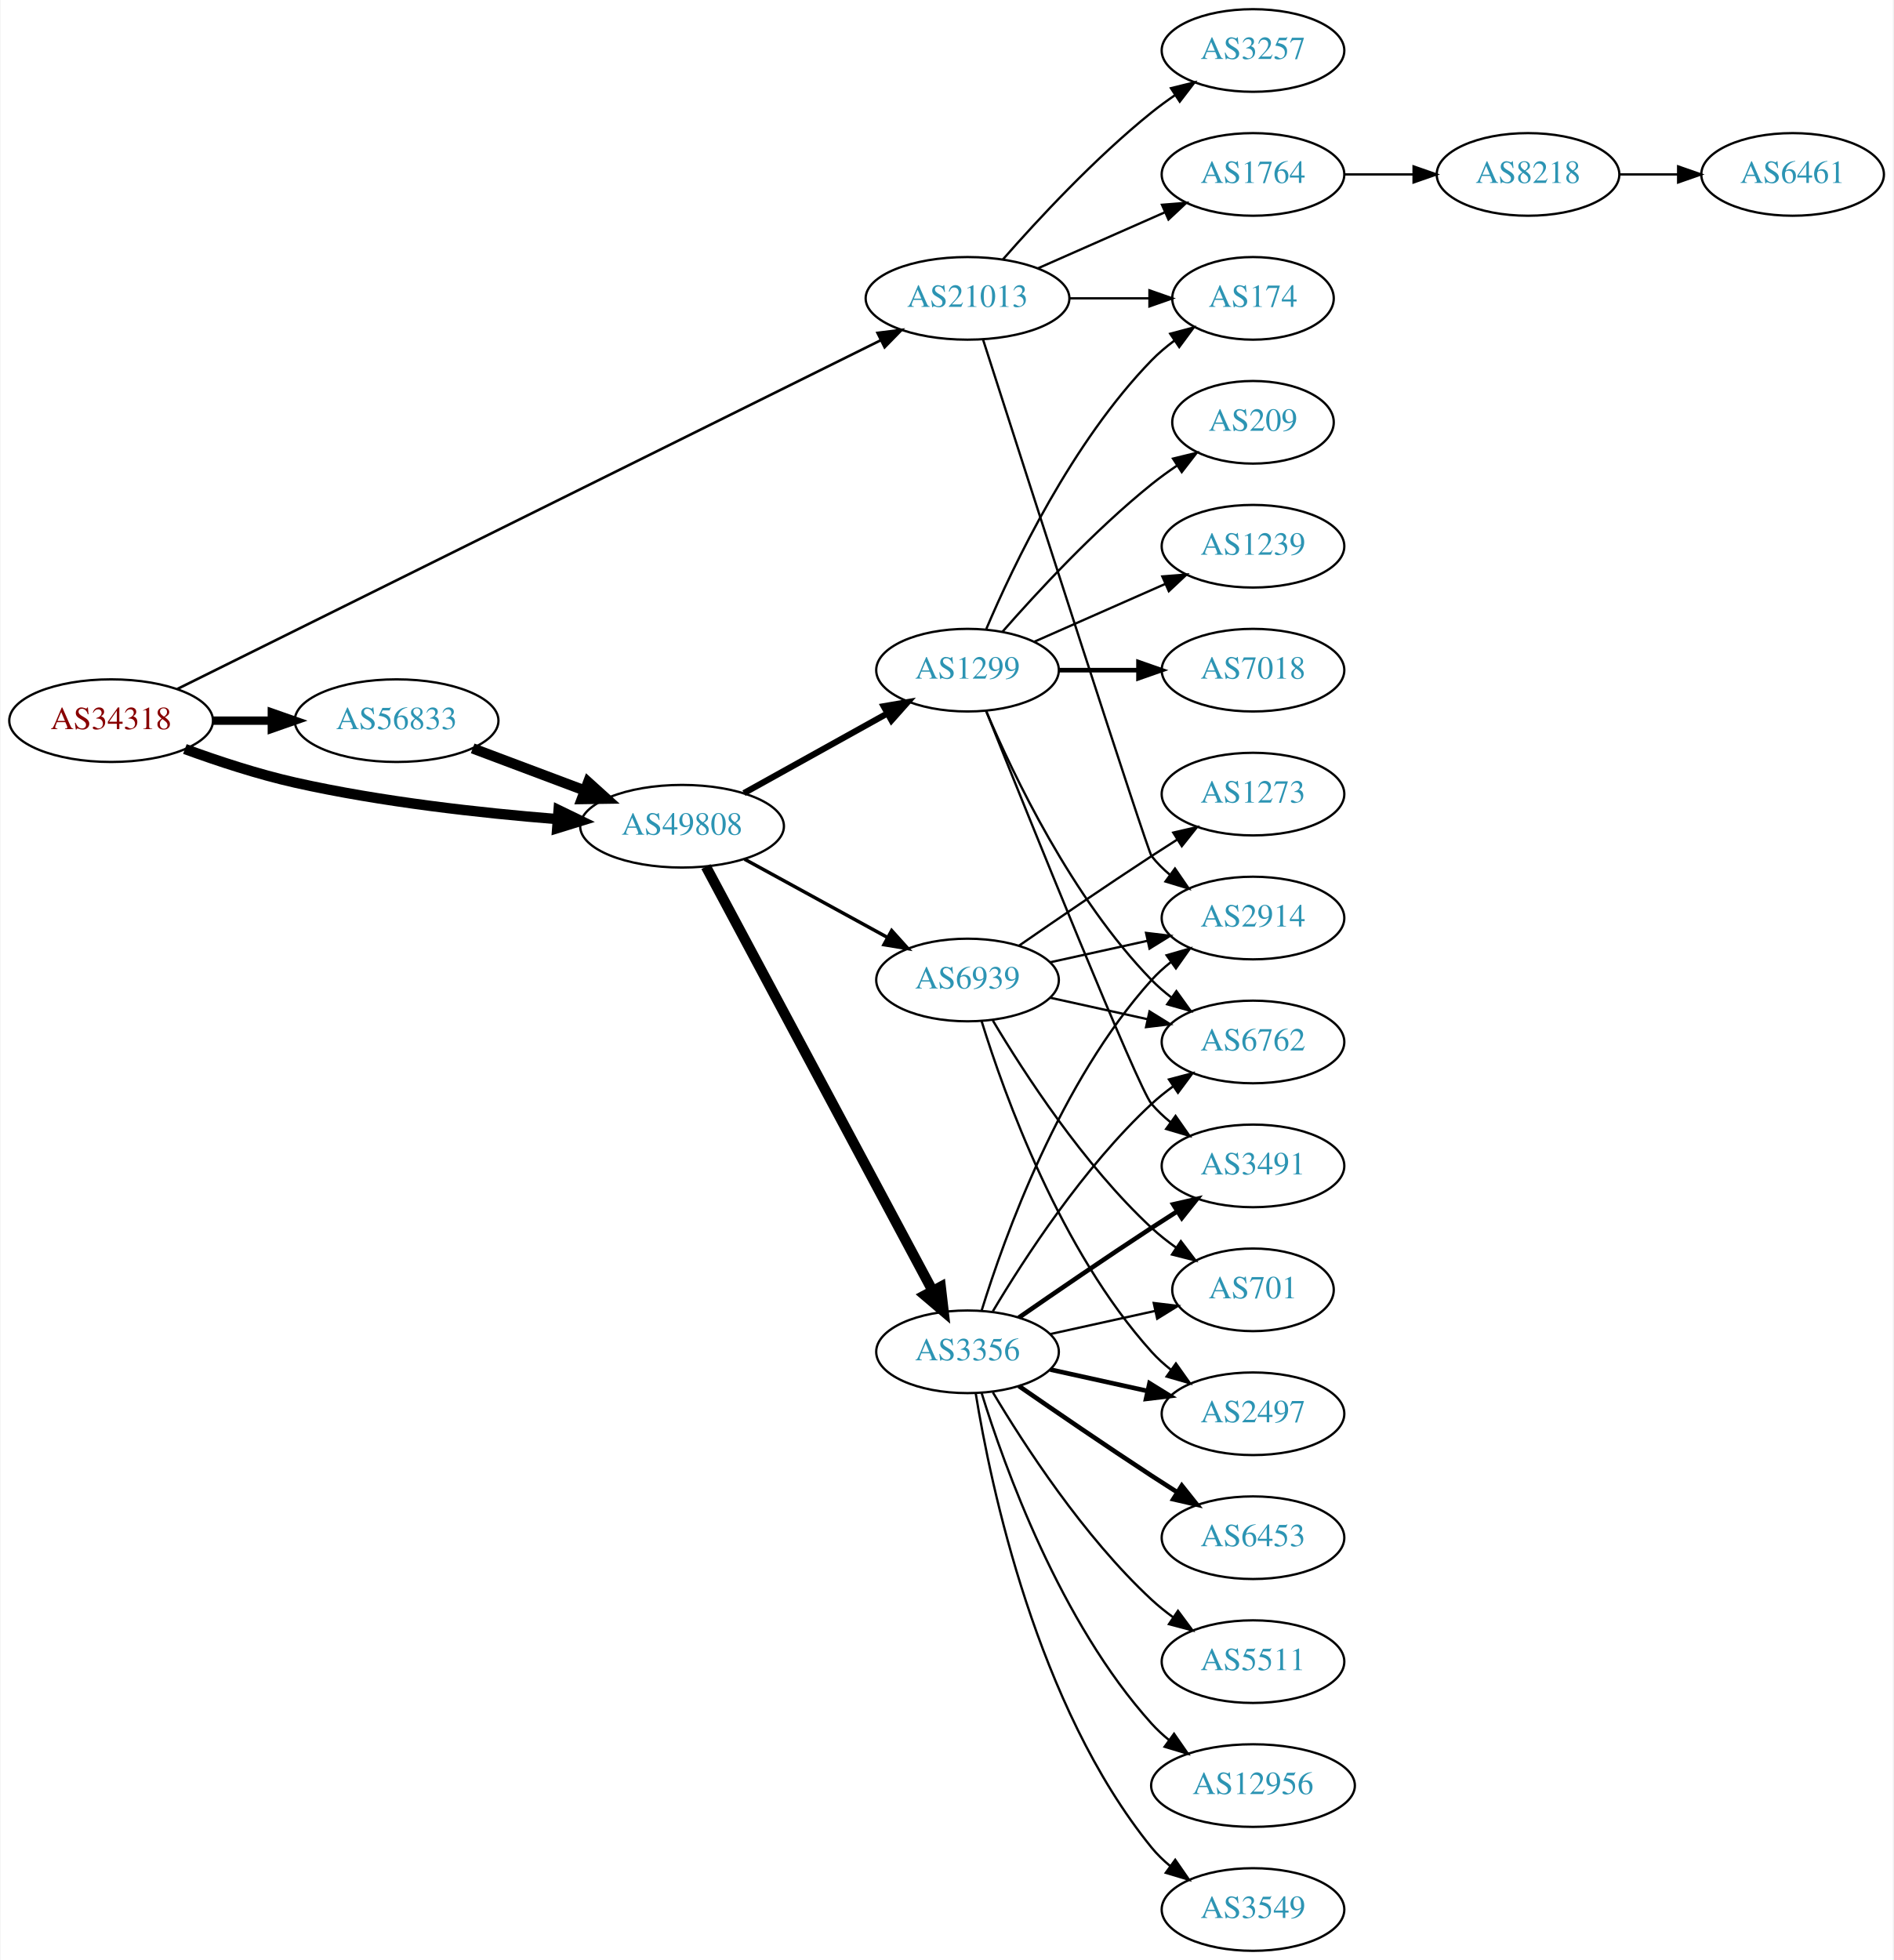
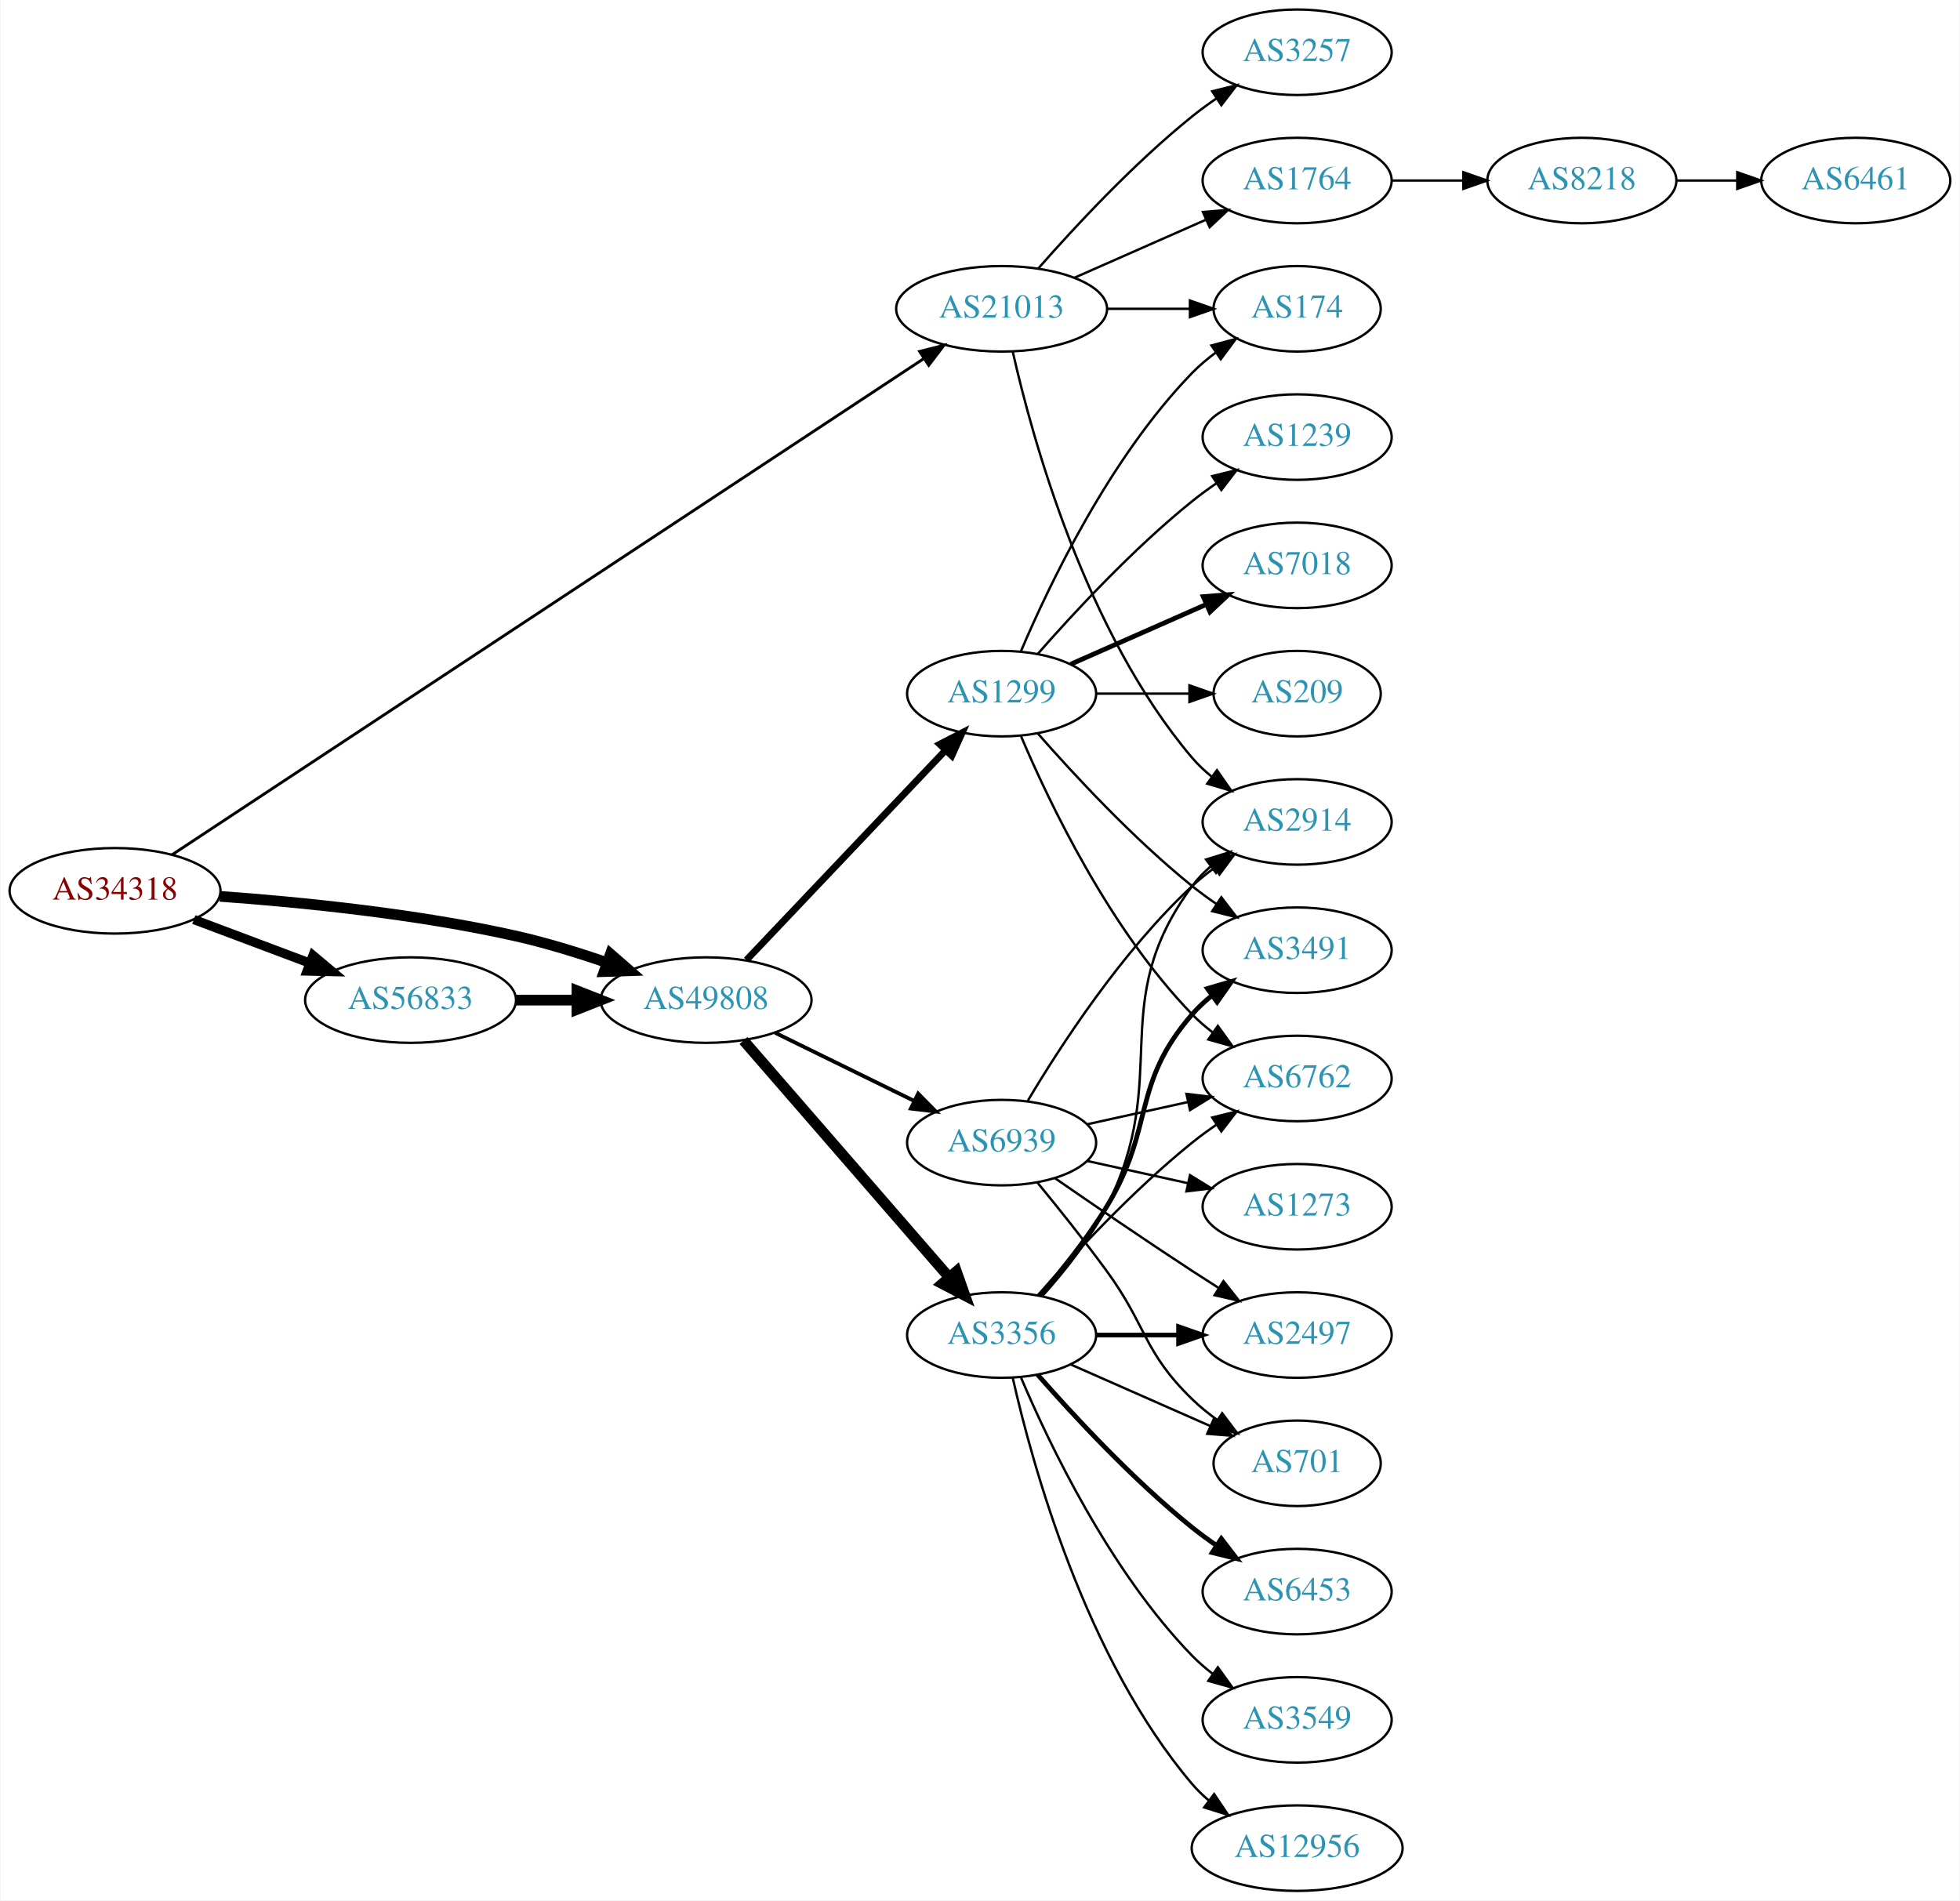
- <svg xmlns="http://www.w3.org/2000/svg" xmlns:xlink="http://www.w3.org/1999/xlink" width="825pt" height="854pt" viewBox="0.00 0.00 824.55 854.00">
-   <g id="graph0" class="graph" transform="scale(1 1) rotate(0) translate(4 850)">
-     <polygon fill="white" stroke="none" points="-4,4 -4,-850 820.547,-850 820.547,4 -4,4" />
+ <svg xmlns="http://www.w3.org/2000/svg" xmlns:xlink="http://www.w3.org/1999/xlink" width="825pt" height="800pt" viewBox="0.00 0.00 824.55 800.00">
+   <g id="graph0" class="graph" transform="scale(1 1) rotate(0) translate(4 796)">
+     <polygon fill="white" stroke="none" points="-4,4 -4,-796 820.547,-796 820.547,4 -4,4" />
    <g id="node1" class="node">
      <g id="a_node1">
        <a xlink:href="/asn/34318" xlink:title="AS34318 ~ Flashnet GmbH [AT]">
-           <ellipse fill="#ffffff" stroke="black" cx="44.196" cy="-536" rx="44.393" ry="18" />
-           <text text-anchor="middle" x="44.196" y="-532.3" font-family="Times,serif" font-size="14.00" fill="#880000">AS34318</text>
+           <ellipse fill="#ffffff" stroke="black" cx="44.196" cy="-421" rx="44.393" ry="18" />
+           <text text-anchor="middle" x="44.196" y="-417.3" font-family="Times,serif" font-size="14.00" fill="#880000">AS34318</text>
        </a>
      </g>
    </g>
    <g id="node2" class="node">
      <g id="a_node2">
        <a xlink:href="/asn/21013" xlink:title="AS21013 ~ Wels, AT [AT]">
-           <ellipse fill="#ffffff" stroke="black" cx="417.373" cy="-720" rx="44.393" ry="18" />
-           <text text-anchor="middle" x="417.373" y="-716.3" font-family="Times,serif" font-size="14.00" fill="#2c94b3">AS21013</text>
+           <ellipse fill="#ffffff" stroke="black" cx="417.373" cy="-666" rx="44.393" ry="18" />
+           <text text-anchor="middle" x="417.373" y="-662.3" font-family="Times,serif" font-size="14.00" fill="#2c94b3">AS21013</text>
        </a>
      </g>
    </g>
    <g id="edge1" class="edge">
-       <path fill="none" stroke="black" stroke-width="1.125" d="M73.095,-549.83C139.222,-582.611 305.488,-665.032 379.66,-701.801" />
-       <polygon fill="black" stroke="black" stroke-width="1.125" points="378.142,-704.955 388.657,-706.261 381.252,-698.683 378.142,-704.955" />
+       <path fill="none" stroke="black" stroke-width="1.2" d="M68.135,-436.141C131.925,-478.247 311.531,-596.798 384.728,-645.113" />
+       <polygon fill="black" stroke="black" stroke-width="1.2" points="382.838,-648.059 393.112,-650.647 386.694,-642.217 382.838,-648.059" />
    </g>
    <g id="node3" class="node">
      <g id="a_node3">
        <a xlink:href="/asn/49808" xlink:title="AS49808 ~ POWERSPEED-AS [AT]">
-           <ellipse fill="#ffffff" stroke="black" cx="292.98" cy="-490" rx="44.393" ry="18" />
-           <text text-anchor="middle" x="292.98" y="-486.3" font-family="Times,serif" font-size="14.00" fill="#2c94b3">AS49808</text>
+           <ellipse fill="#ffffff" stroke="black" cx="292.98" cy="-375" rx="44.393" ry="18" />
+           <text text-anchor="middle" x="292.98" y="-371.3" font-family="Times,serif" font-size="14.00" fill="#2c94b3">AS49808</text>
        </a>
      </g>
    </g>
    <g id="edge2" class="edge">
-       <path fill="none" stroke="black" stroke-width="4.5" d="M76.35,-523.641C90.762,-518.376 108.234,-512.626 124.392,-509 162.032,-500.554 205.315,-495.769 238.464,-493.114" />
-       <polygon fill="black" stroke="black" stroke-width="4.5" points="239.177,-497.009 248.85,-492.325 238.581,-489.156 239.177,-497.009" />
+       <path fill="none" stroke="black" stroke-width="4.5" d="M88.326,-418.675C122.427,-416.224 171.07,-411.36 212.784,-402 225.534,-399.139 239.102,-394.955 251.339,-390.731" />
+       <polygon fill="black" stroke="black" stroke-width="4.5" points="252.722,-394.418 260.826,-387.359 250.085,-386.998 252.722,-394.418" />
    </g>
    <g id="node4" class="node">
      <g id="a_node4">
        <a xlink:href="/asn/56833" xlink:title="AS56833 ~ mieX.at [AT]">
-           <ellipse fill="#ffffff" stroke="black" cx="168.588" cy="-536" rx="44.393" ry="18" />
-           <text text-anchor="middle" x="168.588" y="-532.3" font-family="Times,serif" font-size="14.00" fill="#2c94b3">AS56833</text>
+           <ellipse fill="#ffffff" stroke="black" cx="168.588" cy="-375" rx="44.393" ry="18" />
+           <text text-anchor="middle" x="168.588" y="-371.3" font-family="Times,serif" font-size="14.00" fill="#2c94b3">AS56833</text>
        </a>
      </g>
    </g>
    <g id="edge3" class="edge">
-       <path fill="none" stroke="black" stroke-width="3.656" d="M88.692,-536C96.898,-536 105.569,-536 114.041,-536" />
-       <polygon fill="black" stroke="black" stroke-width="3.656" points="114.233,-539.5 124.233,-536 114.233,-532.5 114.233,-539.5" />
+       <path fill="none" stroke="black" stroke-width="3.9" d="M77.353,-408.914C92.251,-403.315 110.138,-396.592 126.043,-390.614" />
+       <polygon fill="black" stroke="black" stroke-width="3.9" points="127.517,-393.8 135.646,-387.005 125.054,-387.247 127.517,-393.8" />
    </g>
    <g id="node5" class="node">
      <g id="a_node5">
+         <a xlink:href="/asn/3257" xlink:title="AS3257 ~ GTT [DE]">
+           <ellipse fill="#ffffff" stroke="black" cx="541.765" cy="-774" rx="39.794" ry="18" />
+           <text text-anchor="middle" x="541.765" y="-770.3" font-family="Times,serif" font-size="14.00" fill="#2c94b3">AS3257</text>
+         </a>
+       </g>
+     </g>
+     <g id="edge4" class="edge">
+       <path fill="none" stroke="black" d="M432.805,-682.983C447.937,-700.229 472.901,-727.148 497.569,-747 500.824,-749.62 504.349,-752.192 507.934,-754.646" />
+       <polygon fill="black" stroke="black" points="506.021,-757.577 516.306,-760.121 509.852,-751.719 506.021,-757.577" />
+     </g>
+     <g id="node6" class="node">
+       <g id="a_node6">
+         <a xlink:href="/asn/1764" xlink:title="AS1764 ~ NEXTLAYER-AS [AT]">
+           <ellipse fill="#ffffff" stroke="black" cx="541.765" cy="-720" rx="39.794" ry="18" />
+           <text text-anchor="middle" x="541.765" y="-716.3" font-family="Times,serif" font-size="14.00" fill="#2c94b3">AS1764</text>
+         </a>
+       </g>
+     </g>
+     <g id="edge5" class="edge">
+       <path fill="none" stroke="black" d="M448,-679.072C464.595,-686.393 485.454,-695.597 503.188,-703.421" />
+       <polygon fill="black" stroke="black" points="502.109,-706.77 512.671,-707.605 504.935,-700.366 502.109,-706.77" />
+     </g>
+     <g id="node7" class="node">
+       <g id="a_node7">
        <a xlink:href="/asn/2914" xlink:title="AS2914 ~ NTT America, Inc. [US]">
          <ellipse fill="#ffffff" stroke="black" cx="541.765" cy="-450" rx="39.794" ry="18" />
          <text text-anchor="middle" x="541.765" y="-446.3" font-family="Times,serif" font-size="14.00" fill="#2c94b3">AS2914</text>
        </a>
      </g>
    </g>
-     <g id="edge4" class="edge">
-       <path fill="none" stroke="black" d="M424.171,-701.932C442.132,-646.005 495.749,-479.327 497.569,-477 499.884,-474.039 502.621,-471.317 505.576,-468.836" />
-       <polygon fill="black" stroke="black" points="507.769,-471.568 513.767,-462.835 503.632,-465.922 507.769,-471.568" />
-     </g>
-     <g id="node6" class="node">
-       <g id="a_node6">
-         <a xlink:href="/asn/174" xlink:title="AS174 ~ Cogent Communications [US]">
-           <ellipse fill="#ffffff" stroke="black" cx="541.765" cy="-720" rx="35.194" ry="18" />
-           <text text-anchor="middle" x="541.765" y="-716.3" font-family="Times,serif" font-size="14.00" fill="#2c94b3">AS174</text>
-         </a>
-       </g>
-     </g>
-     <g id="edge5" class="edge">
-       <path fill="none" stroke="black" d="M461.868,-720C473.126,-720 485.258,-720 496.551,-720" />
-       <polygon fill="black" stroke="black" points="496.639,-723.5 506.639,-720 496.639,-716.5 496.639,-723.5" />
-     </g>
-     <g id="node7" class="node">
-       <g id="a_node7">
-         <a xlink:href="/asn/3257" xlink:title="AS3257 ~ GTT [DE]">
-           <ellipse fill="#ffffff" stroke="black" cx="541.765" cy="-828" rx="39.794" ry="18" />
-           <text text-anchor="middle" x="541.765" y="-824.3" font-family="Times,serif" font-size="14.00" fill="#2c94b3">AS3257</text>
-         </a>
-       </g>
-     </g>
    <g id="edge6" class="edge">
-       <path fill="none" stroke="black" d="M432.805,-736.983C447.937,-754.229 472.901,-781.148 497.569,-801 500.824,-803.62 504.349,-806.192 507.934,-808.646" />
-       <polygon fill="black" stroke="black" points="506.021,-811.577 516.306,-814.121 509.852,-805.719 506.021,-811.577" />
+       <path fill="none" stroke="black" d="M422.066,-647.925C430.206,-611.852 452.639,-529.86 497.569,-477 500.003,-474.136 502.819,-471.479 505.824,-469.039" />
+       <polygon fill="black" stroke="black" points="508.013,-471.776 514.084,-463.094 503.923,-466.095 508.013,-471.776" />
    </g>
    <g id="node8" class="node">
      <g id="a_node8">
-         <a xlink:href="/asn/1764" xlink:title="AS1764 ~ NEXTLAYER-AS [AT]">
-           <ellipse fill="#ffffff" stroke="black" cx="541.765" cy="-774" rx="39.794" ry="18" />
-           <text text-anchor="middle" x="541.765" y="-770.3" font-family="Times,serif" font-size="14.00" fill="#2c94b3">AS1764</text>
+         <a xlink:href="/asn/174" xlink:title="AS174 ~ Cogent Communications [US]">
+           <ellipse fill="#ffffff" stroke="black" cx="541.765" cy="-666" rx="35.194" ry="18" />
+           <text text-anchor="middle" x="541.765" y="-662.3" font-family="Times,serif" font-size="14.00" fill="#2c94b3">AS174</text>
        </a>
      </g>
    </g>
    <g id="edge7" class="edge">
-       <path fill="none" stroke="black" d="M448,-733.072C464.595,-740.393 485.454,-749.597 503.188,-757.421" />
-       <polygon fill="black" stroke="black" points="502.109,-760.77 512.671,-761.605 504.935,-754.366 502.109,-760.77" />
+       <path fill="none" stroke="black" d="M461.868,-666C473.126,-666 485.258,-666 496.551,-666" />
+       <polygon fill="black" stroke="black" points="496.639,-669.5 506.639,-666 496.639,-662.5 496.639,-669.5" />
    </g>
    <g id="node11" class="node">
      <g id="a_node11">
        <a xlink:href="/asn/3356" xlink:title="AS3356 ~ Level 3 Parent, LLC [US]">
-           <ellipse fill="#ffffff" stroke="black" cx="417.373" cy="-261" rx="39.794" ry="18" />
-           <text text-anchor="middle" x="417.373" y="-257.3" font-family="Times,serif" font-size="14.00" fill="#2c94b3">AS3356</text>
+           <ellipse fill="#ffffff" stroke="black" cx="417.373" cy="-234" rx="39.794" ry="18" />
+           <text text-anchor="middle" x="417.373" y="-230.3" font-family="Times,serif" font-size="14.00" fill="#2c94b3">AS3356</text>
        </a>
      </g>
    </g>
    <g id="edge10" class="edge">
-       <path fill="none" stroke="black" stroke-width="4.5" d="M303.381,-472.411C324.695,-432.532 376.799,-335.043 402.109,-287.687" />
-       <polygon fill="black" stroke="black" stroke-width="4.5" points="405.699,-289.324 406.94,-278.649 398.754,-285.612 405.699,-289.324" />
+       <path fill="none" stroke="black" stroke-width="4.5" d="M308.744,-357.992C330.27,-333.193 370.392,-286.971 395.103,-258.504" />
+       <polygon fill="black" stroke="black" stroke-width="4.5" points="398.355,-260.763 401.937,-250.63 392.408,-255.601 398.355,-260.763" />
    </g>
    <g id="node12" class="node">
      <g id="a_node12">
        <a xlink:href="/asn/1299" xlink:title="AS1299 ~ Telia Carrier [EU]">
-           <ellipse fill="#ffffff" stroke="black" cx="417.373" cy="-558" rx="39.794" ry="18" />
-           <text text-anchor="middle" x="417.373" y="-554.3" font-family="Times,serif" font-size="14.00" fill="#2c94b3">AS1299</text>
+           <ellipse fill="#ffffff" stroke="black" cx="417.373" cy="-504" rx="39.794" ry="18" />
+           <text text-anchor="middle" x="417.373" y="-500.3" font-family="Times,serif" font-size="14.00" fill="#2c94b3">AS1299</text>
        </a>
      </g>
    </g>
    <g id="edge11" class="edge">
-       <path fill="none" stroke="black" stroke-width="2.7" d="M319.937,-504.421C338.11,-514.518 362.572,-528.109 382.312,-539.076" />
-       <polygon fill="black" stroke="black" stroke-width="2.7" points="380.85,-542.268 391.291,-544.065 384.249,-536.149 380.85,-542.268" />
+       <path fill="none" stroke="black" stroke-width="2.893" d="M309.981,-391.864C331.356,-414.393 369.351,-454.44 393.678,-480.08" />
+       <polygon fill="black" stroke="black" stroke-width="2.893" points="391.333,-482.694 400.755,-487.539 396.411,-477.876 391.333,-482.694" />
    </g>
    <g id="node13" class="node">
      <g id="a_node13">
        <a xlink:href="/asn/6939" xlink:title="AS6939 ~ Hurricane Electric LLC [US]">
-           <ellipse fill="#ffffff" stroke="black" cx="417.373" cy="-423" rx="39.794" ry="18" />
-           <text text-anchor="middle" x="417.373" y="-419.3" font-family="Times,serif" font-size="14.00" fill="#2c94b3">AS6939</text>
+           <ellipse fill="#ffffff" stroke="black" cx="417.373" cy="-315" rx="39.794" ry="18" />
+           <text text-anchor="middle" x="417.373" y="-311.3" font-family="Times,serif" font-size="14.00" fill="#2c94b3">AS6939</text>
        </a>
      </g>
    </g>
    <g id="edge12" class="edge">
-       <path fill="none" stroke="black" stroke-width="1.5" d="M320.237,-475.627C338.428,-465.669 362.813,-452.32 382.472,-441.558" />
-       <polygon fill="black" stroke="black" stroke-width="1.5" points="384.322,-444.535 391.413,-436.663 380.961,-438.395 384.322,-444.535" />
+       <path fill="none" stroke="black" stroke-width="1.607" d="M322.06,-361.235C339.448,-352.711 361.94,-341.684 380.598,-332.538" />
+       <polygon fill="black" stroke="black" stroke-width="1.607" points="382.245,-335.628 389.683,-328.084 379.163,-329.343 382.245,-335.628" />
    </g>
    <g id="edge13" class="edge">
-       <path fill="none" stroke="black" stroke-width="4.5" d="M201.745,-523.914C216.643,-518.315 234.53,-511.592 250.435,-505.614" />
-       <polygon fill="black" stroke="black" stroke-width="4.5" points="252.063,-509.209 260.038,-502.005 249.292,-501.838 252.063,-509.209" />
+       <path fill="none" stroke="black" stroke-width="4.5" d="M213.084,-375C221.29,-375 229.961,-375 238.434,-375" />
+       <polygon fill="black" stroke="black" stroke-width="4.5" points="238.625,-378.938 248.625,-375 238.625,-371.063 238.625,-378.938" />
    </g>
    <g id="node9" class="node">
      <g id="a_node9">
        <a xlink:href="/asn/8218" xlink:title="AS8218 ~ legacy Neotelecoms [FR]">
-           <ellipse fill="#ffffff" stroke="black" cx="661.607" cy="-774" rx="39.794" ry="18" />
-           <text text-anchor="middle" x="661.607" y="-770.3" font-family="Times,serif" font-size="14.00" fill="#2c94b3">AS8218</text>
+           <ellipse fill="#ffffff" stroke="black" cx="661.607" cy="-720" rx="39.794" ry="18" />
+           <text text-anchor="middle" x="661.607" y="-716.3" font-family="Times,serif" font-size="14.00" fill="#2c94b3">AS8218</text>
        </a>
      </g>
    </g>
    <g id="edge8" class="edge">
-       <path fill="none" stroke="black" d="M581.677,-774C591.231,-774 601.58,-774 611.543,-774" />
-       <polygon fill="black" stroke="black" points="611.736,-777.5 621.735,-774 611.735,-770.5 611.736,-777.5" />
+       <path fill="none" stroke="black" d="M581.677,-720C591.231,-720 601.58,-720 611.543,-720" />
+       <polygon fill="black" stroke="black" points="611.736,-723.5 621.735,-720 611.735,-716.5 611.736,-723.5" />
    </g>
    <g id="node10" class="node">
      <g id="a_node10">
        <a xlink:href="/asn/6461" xlink:title="AS6461 ~ Zayo Bandwidth [US]">
-           <ellipse fill="#ffffff" stroke="black" cx="776.9" cy="-774" rx="39.794" ry="18" />
-           <text text-anchor="middle" x="776.9" y="-770.3" font-family="Times,serif" font-size="14.00" fill="#2c94b3">AS6461</text>
+           <ellipse fill="#ffffff" stroke="black" cx="776.9" cy="-720" rx="39.794" ry="18" />
+           <text text-anchor="middle" x="776.9" y="-716.3" font-family="Times,serif" font-size="14.00" fill="#2c94b3">AS6461</text>
        </a>
      </g>
    </g>
    <g id="edge9" class="edge">
-       <path fill="none" stroke="black" d="M701.279,-774C709.482,-774 718.246,-774 726.779,-774" />
-       <polygon fill="black" stroke="black" points="727.018,-777.5 737.018,-774 727.018,-770.5 727.018,-777.5" />
-     </g>
-     <g id="edge21" class="edge">
-       <path fill="none" stroke="black" d="M423.51,-278.94C433.413,-310.979 457.751,-378.812 497.569,-423 500.085,-425.792 502.956,-428.401 505.995,-430.812" />
-       <polygon fill="black" stroke="black" points="504.124,-433.776 514.303,-436.715 508.179,-428.07 504.124,-433.776" />
-     </g>
-     <g id="node14" class="node">
-       <g id="a_node14">
+       <path fill="none" stroke="black" d="M701.279,-720C709.482,-720 718.246,-720 726.779,-720" />
+       <polygon fill="black" stroke="black" points="727.018,-723.5 737.018,-720 727.018,-716.5 727.018,-723.5" />
+     </g>
+     <g id="edge27" class="edge">
+       <path fill="none" stroke="black" d="M434.775,-250.712C443.842,-260.783 454.641,-274.283 461.569,-288 489.561,-343.429 460.665,-373.059 497.569,-423 499.802,-426.023 502.485,-428.786 505.406,-431.293" />
+       <polygon fill="black" stroke="black" points="503.432,-434.186 513.549,-437.331 507.601,-428.563 503.432,-434.186" />
+     </g>
+     <g id="node15" class="node">
+       <g id="a_node15">
+         <a xlink:href="/asn/3491" xlink:title="AS3491 ~ PCCW Global, Inc. [US]">
+           <ellipse fill="#ffffff" stroke="black" cx="541.765" cy="-396" rx="39.794" ry="18" />
+           <text text-anchor="middle" x="541.765" y="-392.3" font-family="Times,serif" font-size="14.00" fill="#2c94b3">AS3491</text>
+         </a>
+       </g>
+     </g>
+     <g id="edge22" class="edge">
+       <path fill="none" stroke="black" stroke-width="2" d="M433.57,-250.677C442.446,-260.949 453.458,-274.666 461.569,-288 482.041,-321.658 471.735,-339.258 497.569,-369 500.033,-371.838 502.87,-374.477 505.888,-376.906" />
+       <polygon fill="black" stroke="black" stroke-width="2" points="503.998,-379.858 514.166,-382.836 508.075,-374.167 503.998,-379.858" />
+     </g>
+     <g id="node16" class="node">
+       <g id="a_node16">
+         <a xlink:href="/asn/6762" xlink:title="AS6762 ~ TELECOM ITALIA SPARKLE S.p.A. [IT]">
+           <ellipse fill="#ffffff" stroke="black" cx="541.765" cy="-342" rx="39.794" ry="18" />
+           <text text-anchor="middle" x="541.765" y="-338.3" font-family="Times,serif" font-size="14.00" fill="#2c94b3">AS6762</text>
+         </a>
+       </g>
+     </g>
+     <g id="edge23" class="edge">
+       <path fill="none" stroke="black" d="M432.525,-250.663C447.626,-267.894 472.747,-295.024 497.569,-315 500.824,-317.62 504.349,-320.192 507.934,-322.646" />
+       <polygon fill="black" stroke="black" points="506.021,-325.577 516.306,-328.121 509.852,-319.719 506.021,-325.577" />
+     </g>
+     <g id="node19" class="node">
+       <g id="a_node19">
        <a xlink:href="/asn/2497" xlink:title="AS2497 ~ Internet Initiative Japan Inc. [JP]">
          <ellipse fill="#ffffff" stroke="black" cx="541.765" cy="-234" rx="39.794" ry="18" />
          <text text-anchor="middle" x="541.765" y="-230.3" font-family="Times,serif" font-size="14.00" fill="#2c94b3">AS2497</text>
        </a>
      </g>
    </g>
-     <g id="edge14" class="edge">
-       <path fill="none" stroke="black" stroke-width="2" d="M453.445,-253.263C466.632,-250.354 481.812,-247.005 495.778,-243.924" />
-       <polygon fill="black" stroke="black" stroke-width="2" points="496.676,-247.31 505.687,-241.738 495.168,-240.475 496.676,-247.31" />
-     </g>
-     <g id="node15" class="node">
-       <g id="a_node15">
-         <a xlink:href="/asn/3549" xlink:title="AS3549 ~ Level 3 Parent, LLC [US]">
-           <ellipse fill="#ffffff" stroke="black" cx="541.765" cy="-18" rx="39.794" ry="18" />
-           <text text-anchor="middle" x="541.765" y="-14.3" font-family="Times,serif" font-size="14.00" fill="#2c94b3">AS3549</text>
-         </a>
-       </g>
-     </g>
-     <g id="edge15" class="edge">
-       <path fill="none" stroke="black" d="M420.953,-242.822C427.408,-203.003 447.48,-106.714 497.569,-45 499.937,-42.082 502.71,-39.388 505.687,-36.925" />
-       <polygon fill="black" stroke="black" points="507.879,-39.659 513.909,-30.948 503.763,-33.997 507.879,-39.659" />
-     </g>
-     <g id="node16" class="node">
-       <g id="a_node16">
-         <a xlink:href="/asn/701" xlink:title="AS701 ~ UUNET [US]">
-           <ellipse fill="#ffffff" stroke="black" cx="541.765" cy="-288" rx="35.194" ry="18" />
-           <text text-anchor="middle" x="541.765" y="-284.3" font-family="Times,serif" font-size="14.00" fill="#2c94b3">AS701</text>
-         </a>
-       </g>
-     </g>
-     <g id="edge16" class="edge">
-       <path fill="none" stroke="black" d="M453.445,-268.737C467.679,-271.877 484.233,-275.529 499.078,-278.804" />
-       <polygon fill="black" stroke="black" points="498.513,-282.263 509.032,-281 500.021,-275.428 498.513,-282.263" />
-     </g>
-     <g id="node17" class="node">
-       <g id="a_node17">
-         <a xlink:href="/asn/6453" xlink:title="AS6453 ~ TATA COMMUNICATIONS (AMERICA) INC [US]">
-           <ellipse fill="#ffffff" stroke="black" cx="541.765" cy="-180" rx="39.794" ry="18" />
-           <text text-anchor="middle" x="541.765" y="-176.3" font-family="Times,serif" font-size="14.00" fill="#2c94b3">AS6453</text>
-         </a>
-       </g>
-     </g>
-     <g id="edge17" class="edge">
-       <path fill="none" stroke="black" stroke-width="2" d="M439.73,-246.099C455.581,-235.123 477.784,-219.921 497.569,-207 501.151,-204.661 504.921,-202.241 508.681,-199.856" />
-       <polygon fill="black" stroke="black" stroke-width="2" points="510.744,-202.693 517.342,-194.404 507.015,-196.769 510.744,-202.693" />
-     </g>
-     <g id="node18" class="node">
-       <g id="a_node18">
-         <a xlink:href="/asn/6762" xlink:title="AS6762 ~ TELECOM ITALIA SPARKLE S.p.A. [IT]">
-           <ellipse fill="#ffffff" stroke="black" cx="541.765" cy="-396" rx="39.794" ry="18" />
-           <text text-anchor="middle" x="541.765" y="-392.3" font-family="Times,serif" font-size="14.00" fill="#2c94b3">AS6762</text>
-         </a>
-       </g>
-     </g>
-     <g id="edge18" class="edge">
-       <path fill="none" stroke="black" d="M428.418,-278.671C441.989,-301.472 467.922,-341.472 497.569,-369 500.475,-371.699 503.688,-374.28 507.012,-376.703" />
-       <polygon fill="black" stroke="black" points="505.147,-379.667 515.39,-382.375 509.072,-373.87 505.147,-379.667" />
-     </g>
-     <g id="node19" class="node">
-       <g id="a_node19">
-         <a xlink:href="/asn/3491" xlink:title="AS3491 ~ PCCW Global, Inc. [US]">
-           <ellipse fill="#ffffff" stroke="black" cx="541.765" cy="-342" rx="39.794" ry="18" />
-           <text text-anchor="middle" x="541.765" y="-338.3" font-family="Times,serif" font-size="14.00" fill="#2c94b3">AS3491</text>
-         </a>
-       </g>
-     </g>
-     <g id="edge19" class="edge">
-       <path fill="none" stroke="black" stroke-width="2" d="M439.73,-275.901C455.581,-286.877 477.784,-302.079 497.569,-315 501.151,-317.339 504.921,-319.759 508.681,-322.144" />
-       <polygon fill="black" stroke="black" stroke-width="2" points="507.015,-325.231 517.342,-327.596 510.744,-319.307 507.015,-325.231" />
+     <g id="edge20" class="edge">
+       <path fill="none" stroke="black" stroke-width="2" d="M457.098,-234C468.037,-234 480.087,-234 491.553,-234" />
+       <polygon fill="black" stroke="black" stroke-width="2" points="491.871,-237.5 501.871,-234 491.871,-230.5 491.871,-237.5" />
    </g>
    <g id="node20" class="node">
      <g id="a_node20">
-         <a xlink:href="/asn/12956" xlink:title="AS12956 ~ TELXIUS [ES]">
-           <ellipse fill="#ffffff" stroke="black" cx="541.765" cy="-72" rx="44.393" ry="18" />
-           <text text-anchor="middle" x="541.765" y="-68.3" font-family="Times,serif" font-size="14.00" fill="#2c94b3">AS12956</text>
-         </a>
-       </g>
-     </g>
-     <g id="edge20" class="edge">
-       <path fill="none" stroke="black" d="M423.51,-243.06C433.413,-211.021 457.751,-143.188 497.569,-99 499.889,-96.425 502.511,-94.006 505.288,-91.756" />
-       <polygon fill="black" stroke="black" points="507.364,-94.574 513.403,-85.868 503.253,-88.907 507.364,-94.574" />
+         <a xlink:href="/asn/701" xlink:title="AS701 ~ UUNET [US]">
+           <ellipse fill="#ffffff" stroke="black" cx="541.765" cy="-180" rx="35.194" ry="18" />
+           <text text-anchor="middle" x="541.765" y="-176.3" font-family="Times,serif" font-size="14.00" fill="#2c94b3">AS701</text>
+         </a>
+       </g>
+     </g>
+     <g id="edge21" class="edge">
+       <path fill="none" stroke="black" d="M446.452,-221.611C463.88,-213.922 486.438,-203.969 505.121,-195.726" />
+       <polygon fill="black" stroke="black" points="506.755,-198.831 514.491,-191.592 503.929,-192.427 506.755,-198.831" />
    </g>
    <g id="node21" class="node">
      <g id="a_node21">
-         <a xlink:href="/asn/5511" xlink:title="AS5511 ~ Orange S.A. [FR]">
+         <a xlink:href="/asn/6453" xlink:title="AS6453 ~ TATA COMMUNICATIONS (AMERICA) INC [US]">
          <ellipse fill="#ffffff" stroke="black" cx="541.765" cy="-126" rx="39.794" ry="18" />
-           <text text-anchor="middle" x="541.765" y="-122.3" font-family="Times,serif" font-size="14.00" fill="#2c94b3">AS5511</text>
-         </a>
-       </g>
-     </g>
-     <g id="edge22" class="edge">
-       <path fill="none" stroke="black" d="M428.418,-243.329C441.989,-220.528 467.922,-180.528 497.569,-153 500.475,-150.301 503.688,-147.72 507.012,-145.297" />
-       <polygon fill="black" stroke="black" points="509.072,-148.13 515.39,-139.625 505.147,-142.333 509.072,-148.13" />
-     </g>
-     <g id="edge28" class="edge">
-       <path fill="none" stroke="black" d="M425.563,-575.975C437.33,-603.682 462.904,-657.348 497.569,-693 500.551,-696.067 503.949,-698.94 507.498,-701.581" />
-       <polygon fill="black" stroke="black" points="505.693,-704.586 515.932,-707.308 509.625,-698.795 505.693,-704.586" />
+           <text text-anchor="middle" x="541.765" y="-122.3" font-family="Times,serif" font-size="14.00" fill="#2c94b3">AS6453</text>
+         </a>
+       </g>
    </g>
    <g id="edge24" class="edge">
-       <path fill="none" stroke="black" d="M425.563,-540.025C437.33,-512.318 462.904,-458.652 497.569,-423 500.189,-420.305 503.129,-417.761 506.212,-415.392" />
-       <polygon fill="black" stroke="black" points="508.388,-418.141 514.581,-409.545 504.379,-412.403 508.388,-418.141" />
-     </g>
-     <g id="edge25" class="edge">
-       <path fill="none" stroke="black" d="M425.443,-540.319C443.738,-494.682 491.621,-375.997 497.569,-369 500.003,-366.136 502.819,-363.479 505.824,-361.039" />
-       <polygon fill="black" stroke="black" points="508.013,-363.776 514.084,-355.094 503.923,-358.095 508.013,-363.776" />
+       <path fill="none" stroke="black" stroke-width="2" d="M432.525,-217.337C447.626,-200.106 472.747,-172.976 497.569,-153 500.824,-150.38 504.349,-147.808 507.934,-145.354" />
+       <polygon fill="black" stroke="black" stroke-width="2" points="509.852,-148.281 516.306,-139.879 506.021,-142.423 509.852,-148.281" />
    </g>
    <g id="node22" class="node">
      <g id="a_node22">
+         <a xlink:href="/asn/3549" xlink:title="AS3549 ~ Level 3 Parent, LLC [US]">
+           <ellipse fill="#ffffff" stroke="black" cx="541.765" cy="-72" rx="39.794" ry="18" />
+           <text text-anchor="middle" x="541.765" y="-68.3" font-family="Times,serif" font-size="14.00" fill="#2c94b3">AS3549</text>
+         </a>
+       </g>
+     </g>
+     <g id="edge25" class="edge">
+       <path fill="none" stroke="black" d="M425.563,-216.025C437.33,-188.318 462.904,-134.652 497.569,-99 500.189,-96.305 503.129,-93.761 506.212,-91.392" />
+       <polygon fill="black" stroke="black" points="508.388,-94.141 514.581,-85.545 504.379,-88.403 508.388,-94.141" />
+     </g>
+     <g id="node23" class="node">
+       <g id="a_node23">
+         <a xlink:href="/asn/12956" xlink:title="AS12956 ~ TELXIUS [ES]">
+           <ellipse fill="#ffffff" stroke="black" cx="541.765" cy="-18" rx="44.393" ry="18" />
+           <text text-anchor="middle" x="541.765" y="-14.3" font-family="Times,serif" font-size="14.00" fill="#2c94b3">AS12956</text>
+         </a>
+       </g>
+     </g>
+     <g id="edge26" class="edge">
+       <path fill="none" stroke="black" d="M422.066,-215.925C430.206,-179.852 452.639,-97.86 497.569,-45 499.688,-42.507 502.097,-40.17 504.667,-37.997" />
+       <polygon fill="black" stroke="black" points="506.816,-40.761 512.737,-31.975 502.629,-35.151 506.816,-40.761" />
+     </g>
+     <g id="edge19" class="edge">
+       <path fill="none" stroke="black" d="M425.563,-521.975C437.33,-549.682 462.904,-603.348 497.569,-639 500.551,-642.067 503.949,-644.94 507.498,-647.581" />
+       <polygon fill="black" stroke="black" points="505.693,-650.586 515.932,-653.308 509.625,-644.795 505.693,-650.586" />
+     </g>
+     <g id="node14" class="node">
+       <g id="a_node14">
        <a xlink:href="/asn/1239" xlink:title="AS1239 ~ Sprint [US]">
          <ellipse fill="#ffffff" stroke="black" cx="541.765" cy="-612" rx="39.794" ry="18" />
          <text text-anchor="middle" x="541.765" y="-608.3" font-family="Times,serif" font-size="14.00" fill="#2c94b3">AS1239</text>
        </a>
      </g>
    </g>
-     <g id="edge23" class="edge">
-       <path fill="none" stroke="black" d="M446.452,-570.389C463.4,-577.866 485.197,-587.483 503.566,-595.588" />
-       <polygon fill="black" stroke="black" points="502.254,-598.834 512.816,-599.669 505.08,-592.43 502.254,-598.834" />
-     </g>
-     <g id="node23" class="node">
-       <g id="a_node23">
+     <g id="edge14" class="edge">
+       <path fill="none" stroke="black" d="M432.525,-520.663C447.626,-537.894 472.747,-565.024 497.569,-585 500.824,-587.62 504.349,-590.192 507.934,-592.646" />
+       <polygon fill="black" stroke="black" points="506.021,-595.577 516.306,-598.121 509.852,-589.719 506.021,-595.577" />
+     </g>
+     <g id="edge15" class="edge">
+       <path fill="none" stroke="black" d="M432.525,-487.337C447.626,-470.106 472.747,-442.976 497.569,-423 500.824,-420.38 504.349,-417.808 507.934,-415.354" />
+       <polygon fill="black" stroke="black" points="509.852,-418.281 516.306,-409.879 506.021,-412.423 509.852,-418.281" />
+     </g>
+     <g id="edge16" class="edge">
+       <path fill="none" stroke="black" d="M425.563,-486.025C437.33,-458.318 462.904,-404.652 497.569,-369 500.189,-366.305 503.129,-363.761 506.212,-361.392" />
+       <polygon fill="black" stroke="black" points="508.388,-364.141 514.581,-355.545 504.379,-358.403 508.388,-364.141" />
+     </g>
+     <g id="node17" class="node">
+       <g id="a_node17">
        <a xlink:href="/asn/7018" xlink:title="AS7018 ~ AT&amp;T Services, Inc. [US]">
          <ellipse fill="#ffffff" stroke="black" cx="541.765" cy="-558" rx="39.794" ry="18" />
          <text text-anchor="middle" x="541.765" y="-554.3" font-family="Times,serif" font-size="14.00" fill="#2c94b3">AS7018</text>
        </a>
      </g>
    </g>
-     <g id="edge26" class="edge">
-       <path fill="none" stroke="black" stroke-width="2" d="M457.098,-558C468.037,-558 480.087,-558 491.553,-558" />
-       <polygon fill="black" stroke="black" stroke-width="2" points="491.871,-561.5 501.871,-558 491.871,-554.5 491.871,-561.5" />
+     <g id="edge17" class="edge">
+       <path fill="none" stroke="black" stroke-width="2" d="M446.452,-516.389C463.4,-523.866 485.197,-533.483 503.566,-541.588" />
+       <polygon fill="black" stroke="black" stroke-width="2" points="502.254,-544.834 512.816,-545.669 505.08,-538.43 502.254,-544.834" />
+     </g>
+     <g id="node18" class="node">
+       <g id="a_node18">
+         <a xlink:href="/asn/209" xlink:title="AS209 ~ CenturyLink Communications, LLC [US]">
+           <ellipse fill="#ffffff" stroke="black" cx="541.765" cy="-504" rx="35.194" ry="18" />
+           <text text-anchor="middle" x="541.765" y="-500.3" font-family="Times,serif" font-size="14.00" fill="#2c94b3">AS209</text>
+         </a>
+       </g>
+     </g>
+     <g id="edge18" class="edge">
+       <path fill="none" stroke="black" d="M457.098,-504C469.587,-504 483.526,-504 496.39,-504" />
+       <polygon fill="black" stroke="black" points="496.428,-507.5 506.427,-504 496.427,-500.5 496.428,-507.5" />
+     </g>
+     <g id="edge32" class="edge">
+       <path fill="none" stroke="black" d="M428.418,-332.671C441.989,-355.472 467.922,-395.472 497.569,-423 500.475,-425.699 503.688,-428.28 507.012,-430.703" />
+       <polygon fill="black" stroke="black" points="505.147,-433.667 515.39,-436.375 509.072,-427.87 505.147,-433.667" />
+     </g>
+     <g id="edge31" class="edge">
+       <path fill="none" stroke="black" d="M453.445,-322.737C466.632,-325.646 481.812,-328.995 495.778,-332.076" />
+       <polygon fill="black" stroke="black" points="495.168,-335.525 505.687,-334.262 496.676,-328.69 495.168,-335.525" />
+     </g>
+     <g id="edge28" class="edge">
+       <path fill="none" stroke="black" d="M439.73,-300.099C455.581,-289.123 477.784,-273.921 497.569,-261 501.151,-258.661 504.921,-256.241 508.681,-253.856" />
+       <polygon fill="black" stroke="black" points="510.744,-256.693 517.342,-248.404 507.015,-250.769 510.744,-256.693" />
+     </g>
+     <g id="edge29" class="edge">
+       <path fill="none" stroke="black" d="M432.375,-298.269C441.023,-287.75 452.215,-273.792 461.569,-261 478.594,-237.716 476.875,-227.094 497.569,-207 500.796,-203.866 504.447,-200.911 508.226,-198.188" />
+       <polygon fill="black" stroke="black" points="510.204,-201.075 516.586,-192.617 506.323,-195.25 510.204,-201.075" />
    </g>
    <g id="node24" class="node">
      <g id="a_node24">
-         <a xlink:href="/asn/209" xlink:title="AS209 ~ CenturyLink Communications, LLC [US]">
-           <ellipse fill="#ffffff" stroke="black" cx="541.765" cy="-666" rx="35.194" ry="18" />
-           <text text-anchor="middle" x="541.765" y="-662.3" font-family="Times,serif" font-size="14.00" fill="#2c94b3">AS209</text>
-         </a>
-       </g>
-     </g>
-     <g id="edge27" class="edge">
-       <path fill="none" stroke="black" d="M432.525,-574.663C447.626,-591.894 472.747,-619.024 497.569,-639 501.074,-641.821 504.892,-644.587 508.76,-647.208" />
-       <polygon fill="black" stroke="black" points="506.91,-650.18 517.205,-652.682 510.717,-644.306 506.91,-650.18" />
-     </g>
-     <g id="edge29" class="edge">
-       <path fill="none" stroke="black" d="M453.445,-430.737C466.632,-433.646 481.812,-436.995 495.778,-440.076" />
-       <polygon fill="black" stroke="black" points="495.168,-443.525 505.687,-442.262 496.676,-436.69 495.168,-443.525" />
-     </g>
-     <g id="edge31" class="edge">
-       <path fill="none" stroke="black" d="M423.51,-405.06C433.413,-373.021 457.751,-305.188 497.569,-261 500.085,-258.208 502.956,-255.599 505.995,-253.188" />
-       <polygon fill="black" stroke="black" points="508.179,-255.93 514.303,-247.285 504.124,-250.224 508.179,-255.93" />
-     </g>
-     <g id="edge32" class="edge">
-       <path fill="none" stroke="black" d="M428.418,-405.329C441.989,-382.528 467.922,-342.528 497.569,-315 500.866,-311.939 504.558,-309.028 508.359,-306.328" />
-       <polygon fill="black" stroke="black" points="510.334,-309.219 516.741,-300.78 506.47,-303.381 510.334,-309.219" />
-     </g>
-     <g id="edge33" class="edge">
-       <path fill="none" stroke="black" d="M453.445,-415.263C466.632,-412.354 481.812,-409.005 495.778,-405.924" />
-       <polygon fill="black" stroke="black" points="496.676,-409.31 505.687,-403.738 495.168,-402.475 496.676,-409.31" />
-     </g>
-     <g id="node25" class="node">
-       <g id="a_node25">
        <a xlink:href="/asn/1273" xlink:title="AS1273 ~ Vodafone Group PLC [EU]">
-           <ellipse fill="#ffffff" stroke="black" cx="541.765" cy="-504" rx="39.794" ry="18" />
-           <text text-anchor="middle" x="541.765" y="-500.3" font-family="Times,serif" font-size="14.00" fill="#2c94b3">AS1273</text>
+           <ellipse fill="#ffffff" stroke="black" cx="541.765" cy="-288" rx="39.794" ry="18" />
+           <text text-anchor="middle" x="541.765" y="-284.3" font-family="Times,serif" font-size="14.00" fill="#2c94b3">AS1273</text>
        </a>
      </g>
    </g>
    <g id="edge30" class="edge">
-       <path fill="none" stroke="black" d="M439.73,-437.901C455.581,-448.877 477.784,-464.079 497.569,-477 501.151,-479.339 504.921,-481.759 508.681,-484.144" />
-       <polygon fill="black" stroke="black" points="507.015,-487.231 517.342,-489.596 510.744,-481.307 507.015,-487.231" />
+       <path fill="none" stroke="black" d="M453.445,-307.263C466.632,-304.354 481.812,-301.005 495.778,-297.924" />
+       <polygon fill="black" stroke="black" points="496.676,-301.31 505.687,-295.738 495.168,-294.475 496.676,-301.31" />
    </g>
  </g>
</svg>
